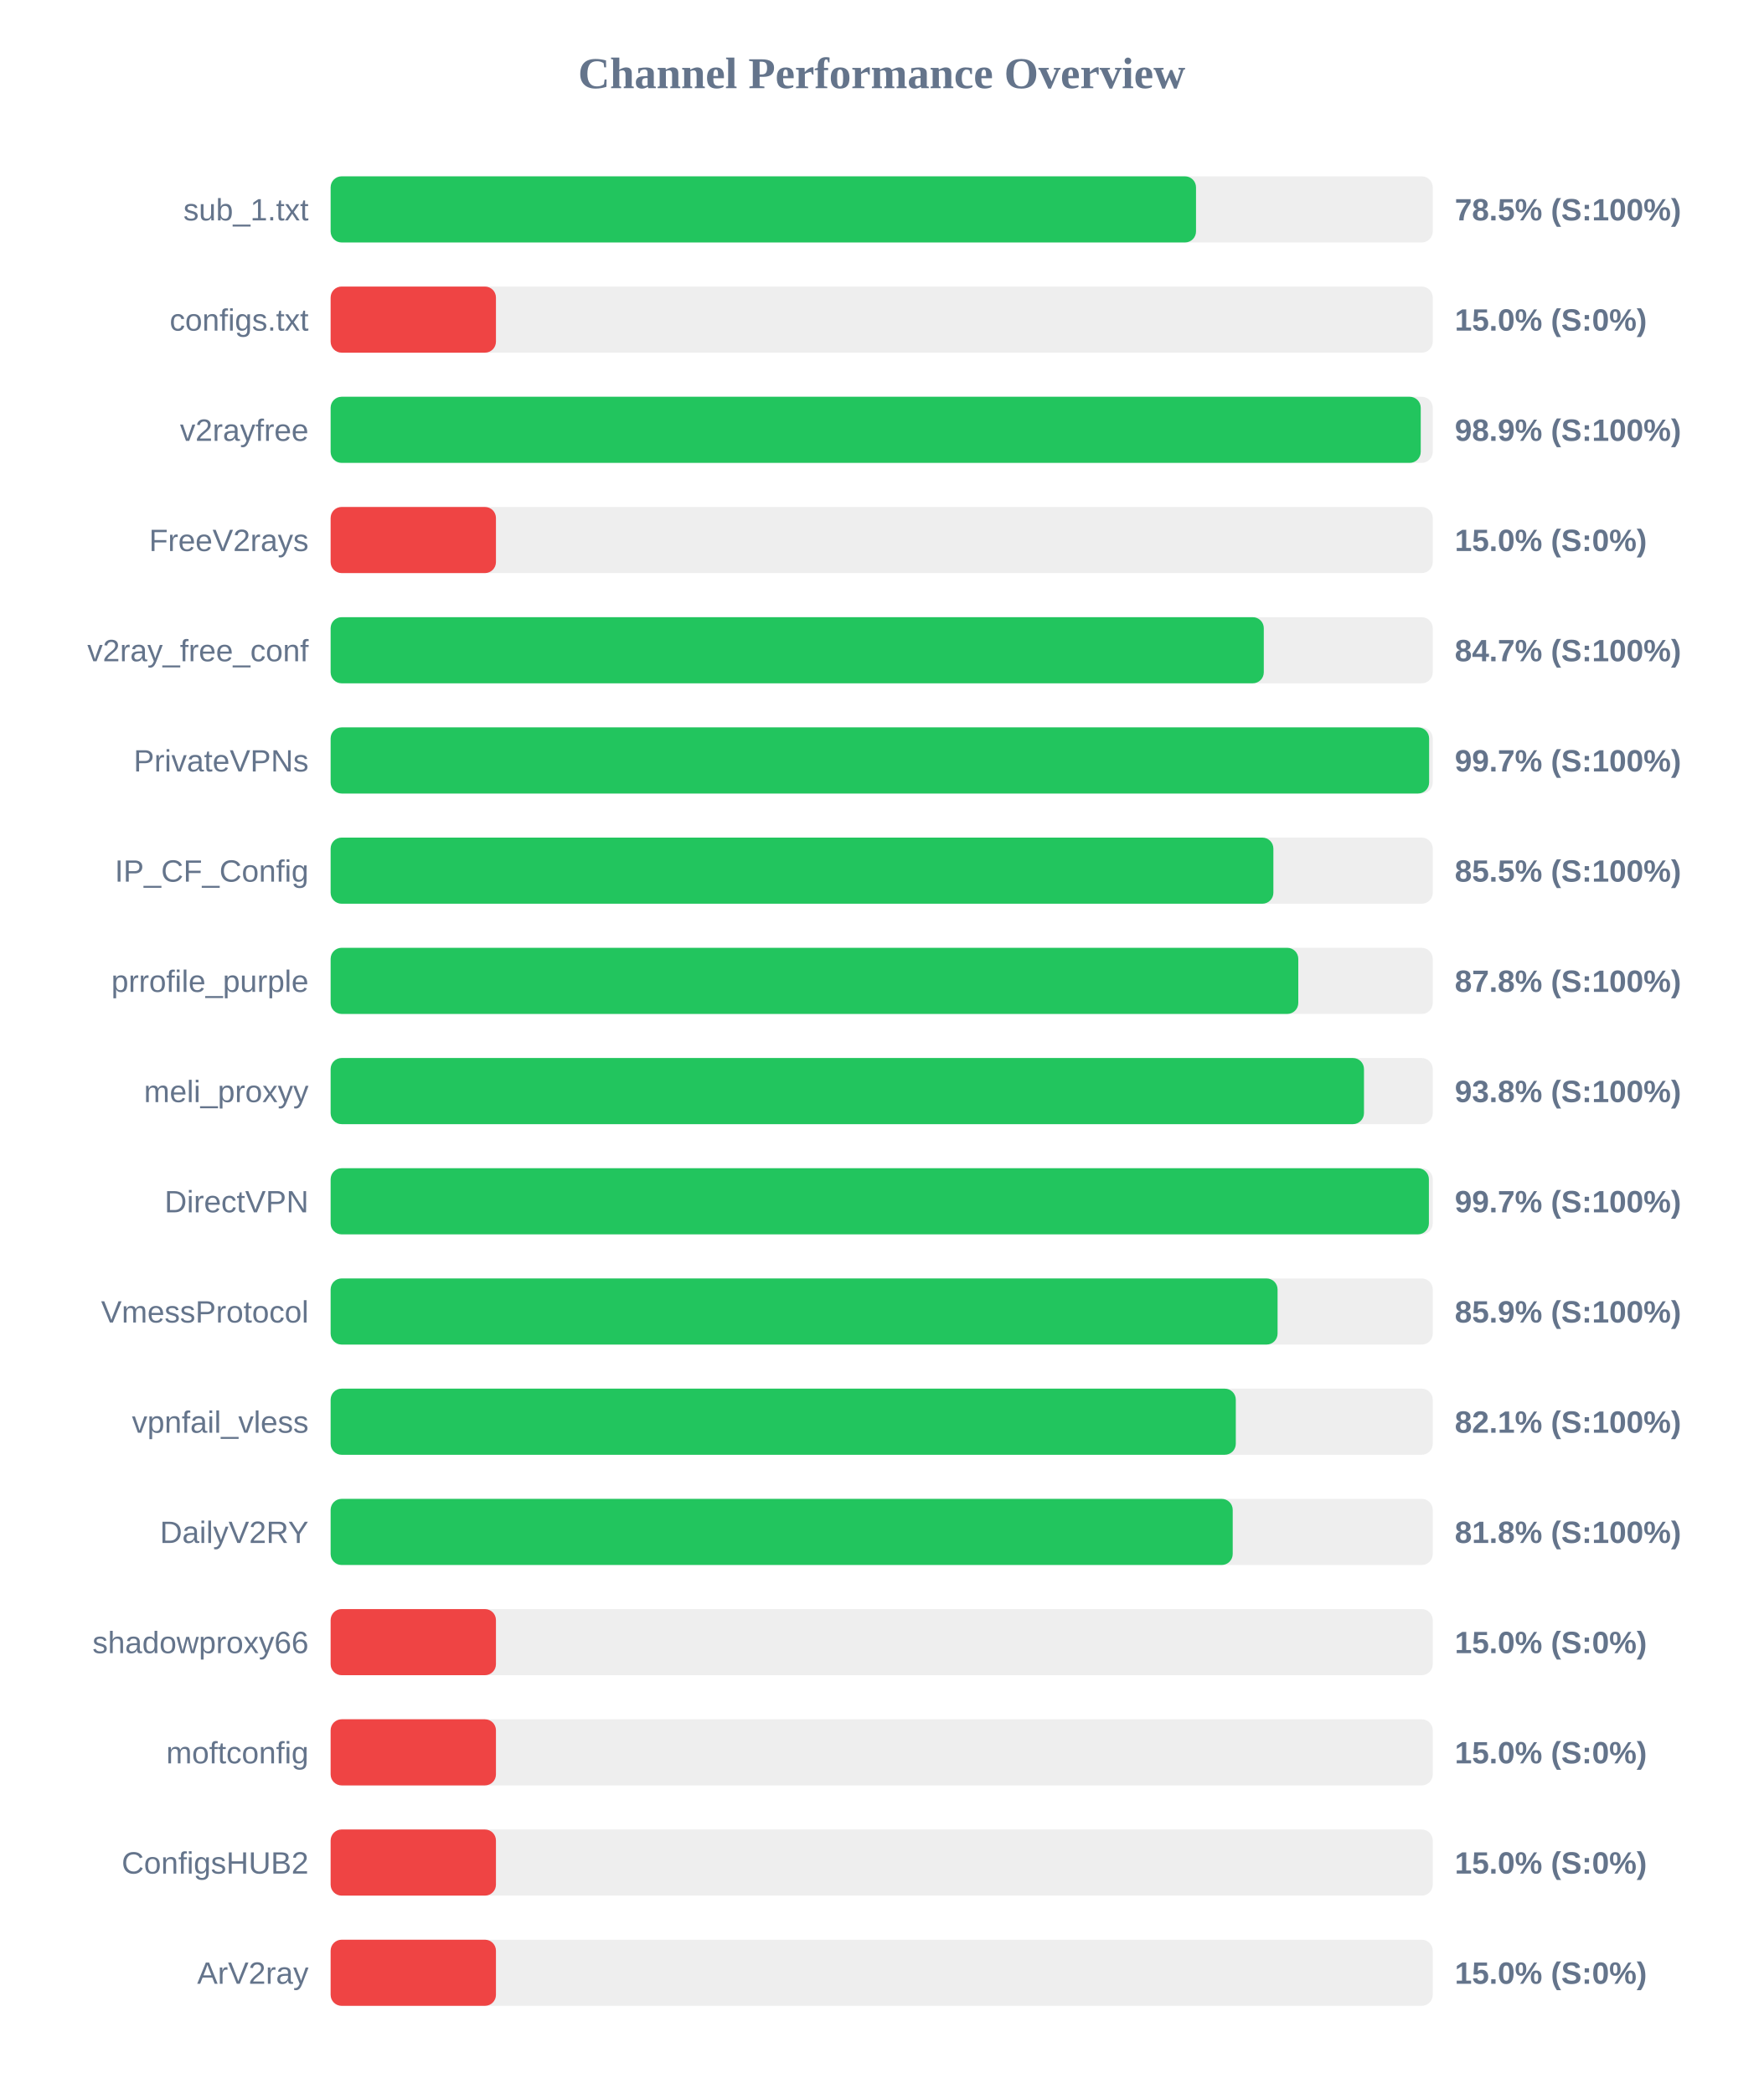
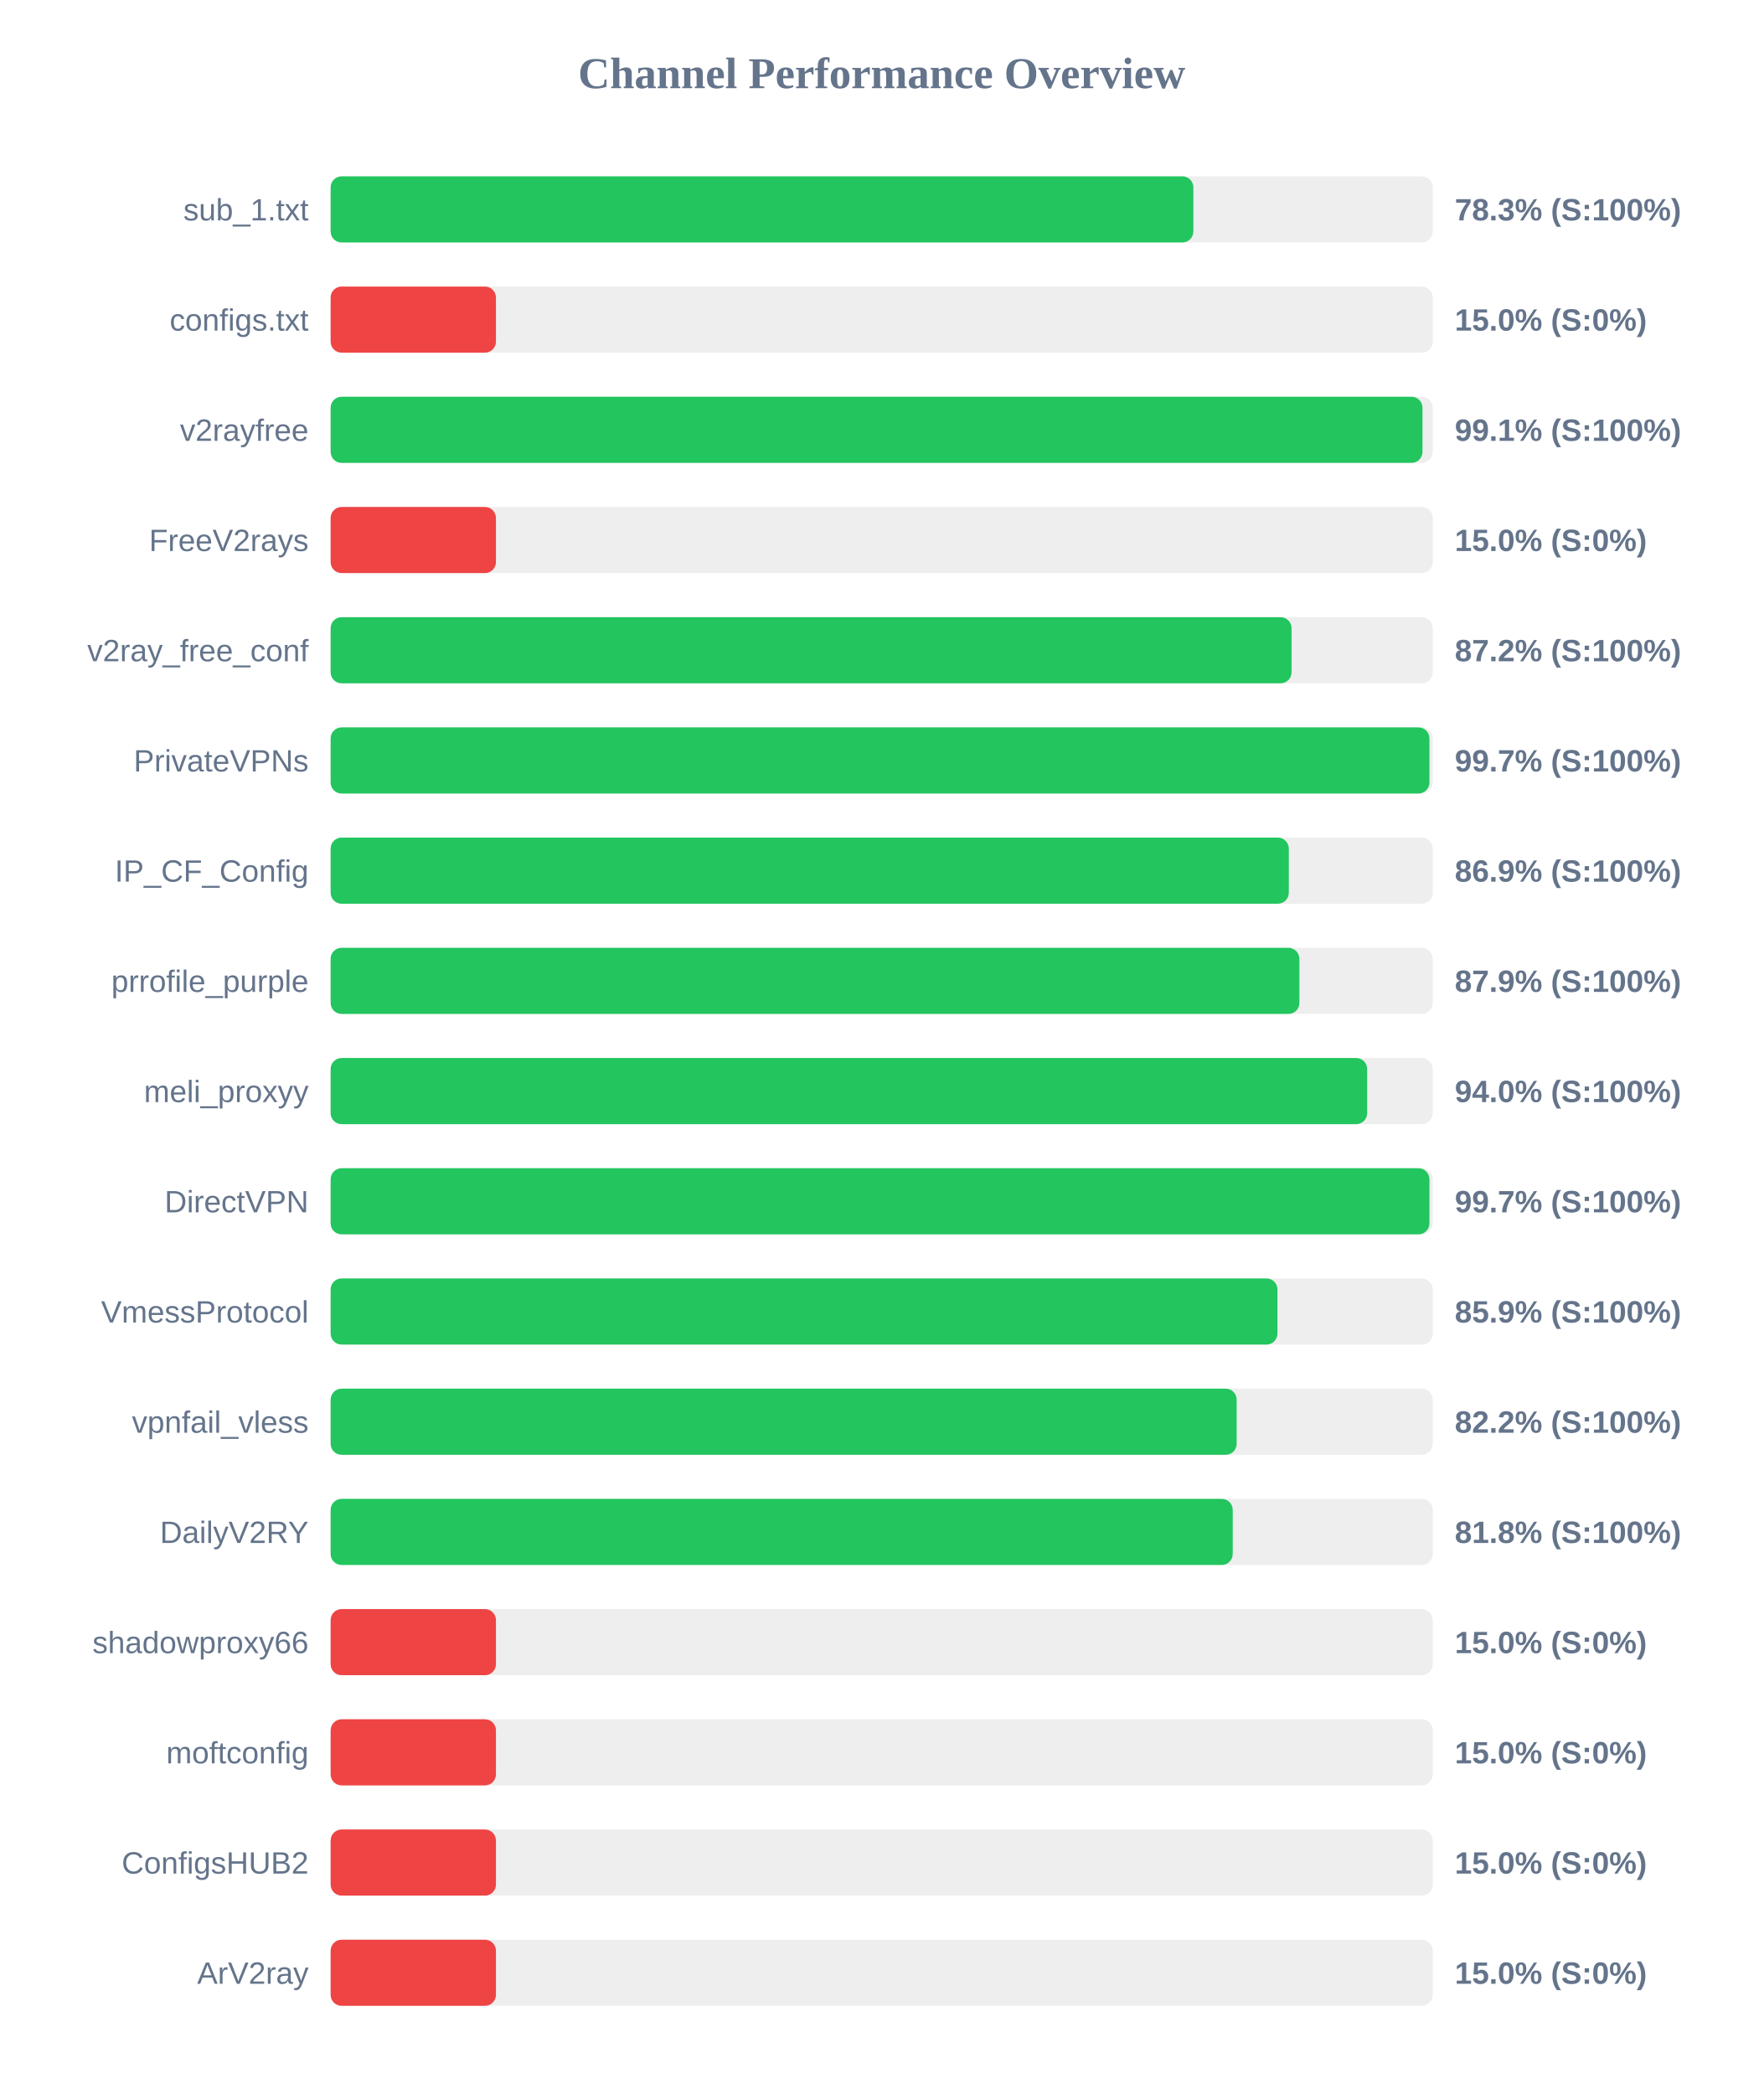
<svg xmlns="http://www.w3.org/2000/svg" width="800" height="950" version="1.1">
  <style>
        .row { font: 14px Arial; fill: #64748b; }
        .score { font: bold 14px Arial; fill: #64748b; }
    </style>
  <text x="400" y="40" text-anchor="middle" font-size="20px" font-weight="bold" fill="#64748b">Channel Performance Overview</text>
  <rect x="150" y="80" width="500" height="30" fill="#eee" rx="5" />
-   <rect x="150" y="80" width="392.6" height="30" fill="#22c55e" rx="5" />
+   <rect x="150" y="80" width="391.4" height="30" fill="#22c55e" rx="5" />
  <text x="140" y="100" text-anchor="end" class="row">sub_1.txt</text>
-   <text x="660" y="100" text-anchor="start" class="score">78.5% (S:100%)</text>
+   <text x="660" y="100" text-anchor="start" class="score">78.3% (S:100%)</text>
  <rect x="150" y="130" width="500" height="30" fill="#eee" rx="5" />
  <rect x="150" y="130" width="75.0" height="30" fill="#ef4444" rx="5" />
  <text x="140" y="150" text-anchor="end" class="row">configs.txt</text>
  <text x="660" y="150" text-anchor="start" class="score">15.0% (S:0%)</text>
  <rect x="150" y="180" width="500" height="30" fill="#eee" rx="5" />
-   <rect x="150" y="180" width="494.55" height="30" fill="#22c55e" rx="5" />
+   <rect x="150" y="180" width="495.35" height="30" fill="#22c55e" rx="5" />
  <text x="140" y="200" text-anchor="end" class="row">v2rayfree</text>
-   <text x="660" y="200" text-anchor="start" class="score">98.9% (S:100%)</text>
+   <text x="660" y="200" text-anchor="start" class="score">99.1% (S:100%)</text>
  <rect x="150" y="230" width="500" height="30" fill="#eee" rx="5" />
  <rect x="150" y="230" width="75.0" height="30" fill="#ef4444" rx="5" />
  <text x="140" y="250" text-anchor="end" class="row">FreeV2rays</text>
  <text x="660" y="250" text-anchor="start" class="score">15.0% (S:0%)</text>
  <rect x="150" y="280" width="500" height="30" fill="#eee" rx="5" />
-   <rect x="150" y="280" width="423.35" height="30" fill="#22c55e" rx="5" />
+   <rect x="150" y="280" width="435.95" height="30" fill="#22c55e" rx="5" />
  <text x="140" y="300" text-anchor="end" class="row">v2ray_free_conf</text>
-   <text x="660" y="300" text-anchor="start" class="score">84.7% (S:100%)</text>
+   <text x="660" y="300" text-anchor="start" class="score">87.2% (S:100%)</text>
  <rect x="150" y="330" width="500" height="30" fill="#eee" rx="5" />
-   <rect x="150" y="330" width="498.35" height="30" fill="#22c55e" rx="5" />
+   <rect x="150" y="330" width="498.5" height="30" fill="#22c55e" rx="5" />
  <text x="140" y="350" text-anchor="end" class="row">PrivateVPNs</text>
  <text x="660" y="350" text-anchor="start" class="score">99.7% (S:100%)</text>
  <rect x="150" y="380" width="500" height="30" fill="#eee" rx="5" />
-   <rect x="150" y="380" width="427.7" height="30" fill="#22c55e" rx="5" />
+   <rect x="150" y="380" width="434.7" height="30" fill="#22c55e" rx="5" />
  <text x="140" y="400" text-anchor="end" class="row">IP_CF_Config</text>
-   <text x="660" y="400" text-anchor="start" class="score">85.5% (S:100%)</text>
+   <text x="660" y="400" text-anchor="start" class="score">86.9% (S:100%)</text>
  <rect x="150" y="430" width="500" height="30" fill="#eee" rx="5" />
-   <rect x="150" y="430" width="439.0" height="30" fill="#22c55e" rx="5" />
+   <rect x="150" y="430" width="439.5" height="30" fill="#22c55e" rx="5" />
  <text x="140" y="450" text-anchor="end" class="row">prrofile_purple</text>
-   <text x="660" y="450" text-anchor="start" class="score">87.8% (S:100%)</text>
+   <text x="660" y="450" text-anchor="start" class="score">87.9% (S:100%)</text>
  <rect x="150" y="480" width="500" height="30" fill="#eee" rx="5" />
-   <rect x="150" y="480" width="468.8" height="30" fill="#22c55e" rx="5" />
+   <rect x="150" y="480" width="470.25" height="30" fill="#22c55e" rx="5" />
  <text x="140" y="500" text-anchor="end" class="row">meli_proxyy</text>
-   <text x="660" y="500" text-anchor="start" class="score">93.8% (S:100%)</text>
+   <text x="660" y="500" text-anchor="start" class="score">94.0% (S:100%)</text>
  <rect x="150" y="530" width="500" height="30" fill="#eee" rx="5" />
-   <rect x="150" y="530" width="498.25" height="30" fill="#22c55e" rx="5" />
+   <rect x="150" y="530" width="498.5" height="30" fill="#22c55e" rx="5" />
  <text x="140" y="550" text-anchor="end" class="row">DirectVPN</text>
  <text x="660" y="550" text-anchor="start" class="score">99.7% (S:100%)</text>
  <rect x="150" y="580" width="500" height="30" fill="#eee" rx="5" />
-   <rect x="150" y="580" width="429.6" height="30" fill="#22c55e" rx="5" />
+   <rect x="150" y="580" width="429.55" height="30" fill="#22c55e" rx="5" />
  <text x="140" y="600" text-anchor="end" class="row">VmessProtocol</text>
  <text x="660" y="600" text-anchor="start" class="score">85.9% (S:100%)</text>
  <rect x="150" y="630" width="500" height="30" fill="#eee" rx="5" />
-   <rect x="150" y="630" width="410.65" height="30" fill="#22c55e" rx="5" />
+   <rect x="150" y="630" width="411.05" height="30" fill="#22c55e" rx="5" />
  <text x="140" y="650" text-anchor="end" class="row">vpnfail_vless</text>
-   <text x="660" y="650" text-anchor="start" class="score">82.1% (S:100%)</text>
+   <text x="660" y="650" text-anchor="start" class="score">82.2% (S:100%)</text>
  <rect x="150" y="680" width="500" height="30" fill="#eee" rx="5" />
  <rect x="150" y="680" width="409.25" height="30" fill="#22c55e" rx="5" />
  <text x="140" y="700" text-anchor="end" class="row">DailyV2RY</text>
  <text x="660" y="700" text-anchor="start" class="score">81.8% (S:100%)</text>
  <rect x="150" y="730" width="500" height="30" fill="#eee" rx="5" />
  <rect x="150" y="730" width="75.0" height="30" fill="#ef4444" rx="5" />
  <text x="140" y="750" text-anchor="end" class="row">shadowproxy66</text>
  <text x="660" y="750" text-anchor="start" class="score">15.0% (S:0%)</text>
  <rect x="150" y="780" width="500" height="30" fill="#eee" rx="5" />
  <rect x="150" y="780" width="75.0" height="30" fill="#ef4444" rx="5" />
  <text x="140" y="800" text-anchor="end" class="row">moftconfig</text>
  <text x="660" y="800" text-anchor="start" class="score">15.0% (S:0%)</text>
  <rect x="150" y="830" width="500" height="30" fill="#eee" rx="5" />
  <rect x="150" y="830" width="75.0" height="30" fill="#ef4444" rx="5" />
  <text x="140" y="850" text-anchor="end" class="row">ConfigsHUB2</text>
  <text x="660" y="850" text-anchor="start" class="score">15.0% (S:0%)</text>
  <rect x="150" y="880" width="500" height="30" fill="#eee" rx="5" />
  <rect x="150" y="880" width="75.0" height="30" fill="#ef4444" rx="5" />
  <text x="140" y="900" text-anchor="end" class="row">ArV2ray</text>
  <text x="660" y="900" text-anchor="start" class="score">15.0% (S:0%)</text>
</svg>
